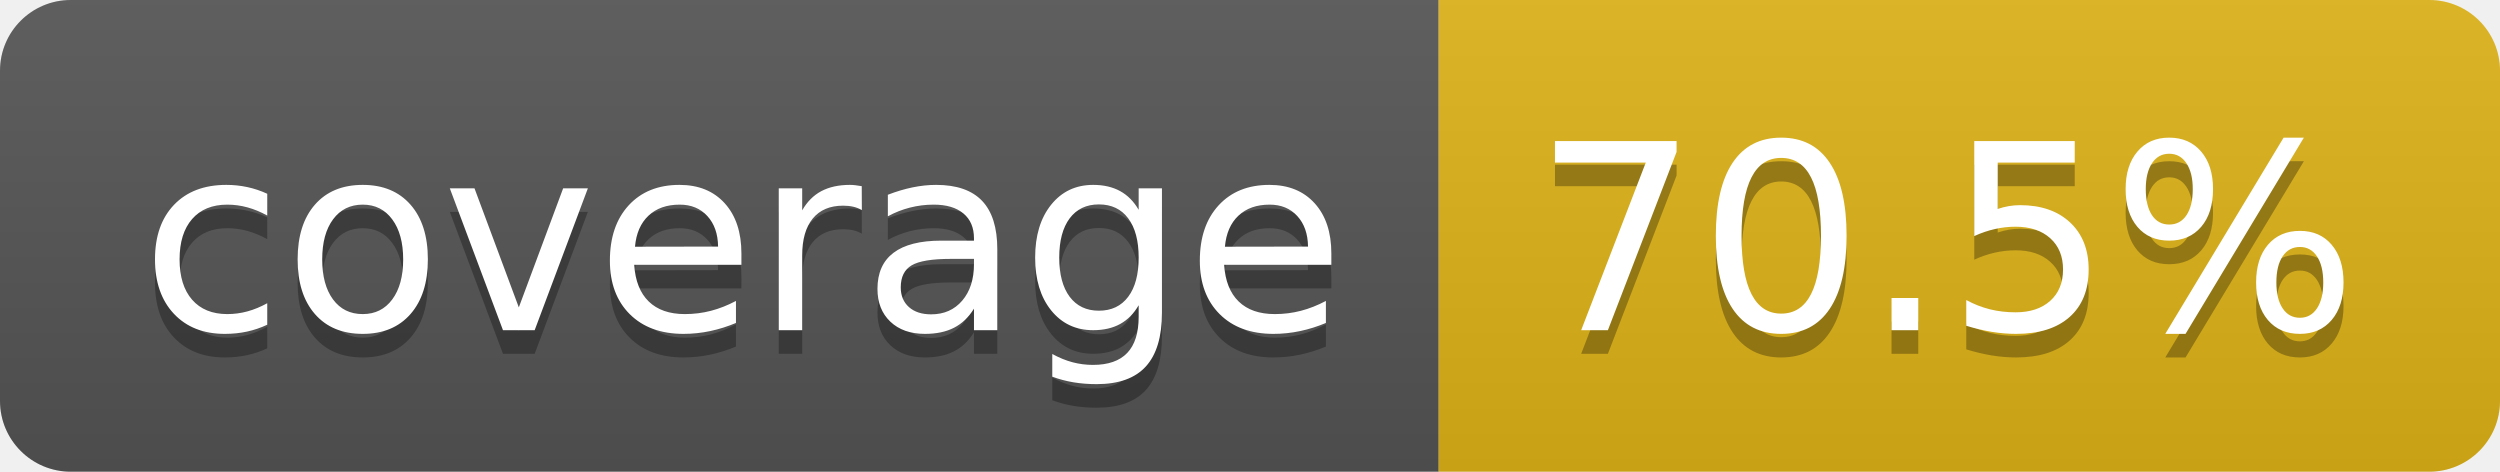
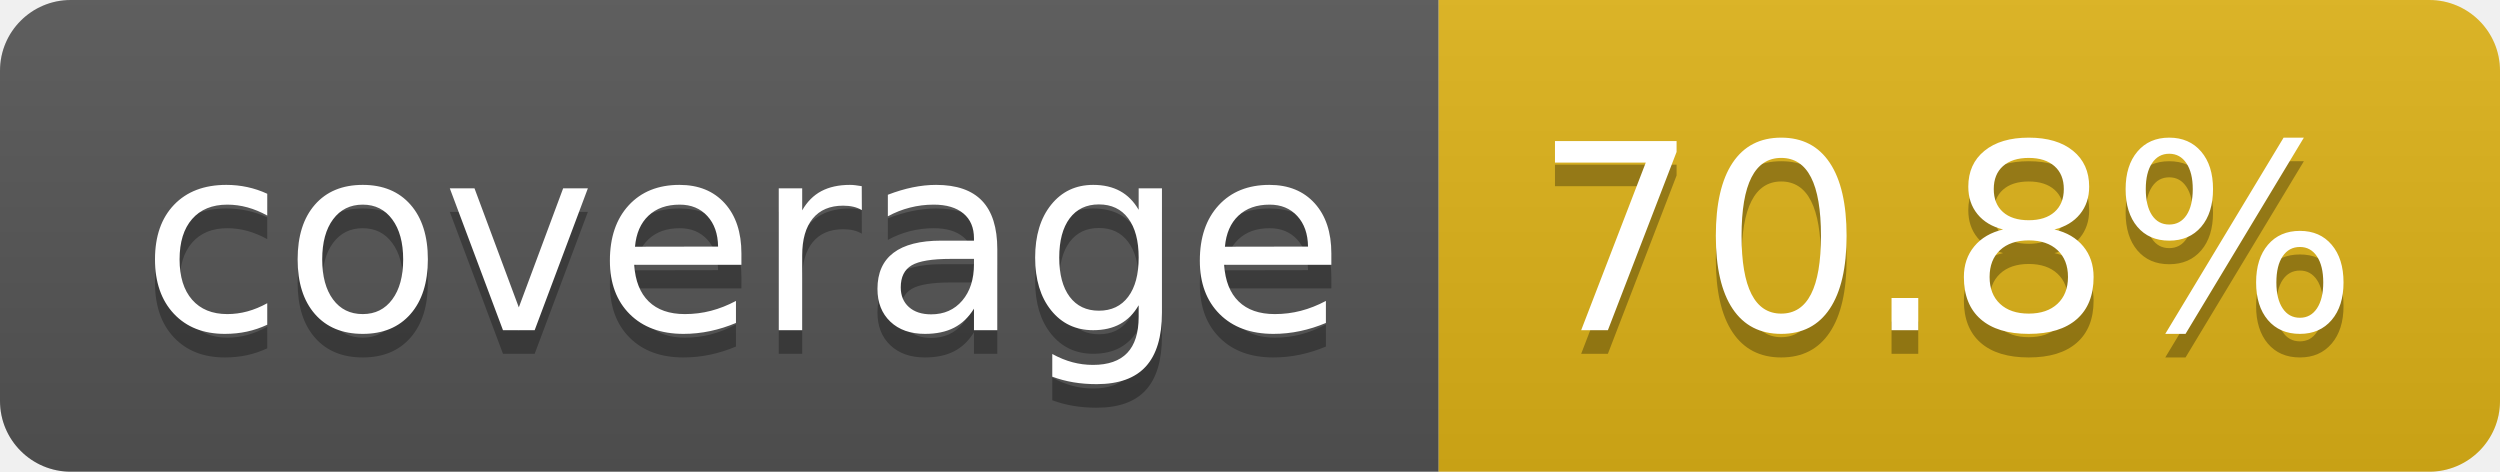
- <svg xmlns="http://www.w3.org/2000/svg" width="106" height="20" role="img" aria-label="coverage: 70.5%">
+ <svg xmlns="http://www.w3.org/2000/svg" width="106" height="20" role="img" aria-label="coverage: 70.8%">
  <linearGradient id="s" x2="0" y2="100%">
    <stop offset="0" stop-color="#bbb" stop-opacity=".1" />
    <stop offset="1" stop-opacity=".1" />
  </linearGradient>
  <clipPath id="r">
    <rect width="106" height="20" rx="3" fill="#fff" />
  </clipPath>
  <g clip-path="url(#r)">
    <rect width="61" height="20" fill="#555" />
    <rect x="61" width="45" height="20" fill="#dfb317" />
    <rect width="106" height="20" fill="url(#s)" />
  </g>
  <g fill="#fff" text-anchor="middle" font-family="Verdana,Geneva,DejaVu Sans,sans-serif" text-rendering="geometricPrecision" font-size="110">
    <text aria-hidden="true" x="315" y="150" fill="#010101" fill-opacity=".3" transform="scale(.1)" textLength="510">coverage</text>
    <text x="315" y="140" transform="scale(.1)" fill="#fff" textLength="510">coverage</text>
-     <text aria-hidden="true" x="825" y="150" fill="#010101" fill-opacity=".3" transform="scale(.1)" textLength="350">70.5%</text>
-     <text x="825" y="140" transform="scale(.1)" fill="#fff" textLength="350">70.5%</text>
+     <text aria-hidden="true" x="825" y="150" fill="#010101" fill-opacity=".3" transform="scale(.1)" textLength="350">70.8%</text>
+     <text x="825" y="140" transform="scale(.1)" fill="#fff" textLength="350">70.8%</text>
  </g>
</svg>
